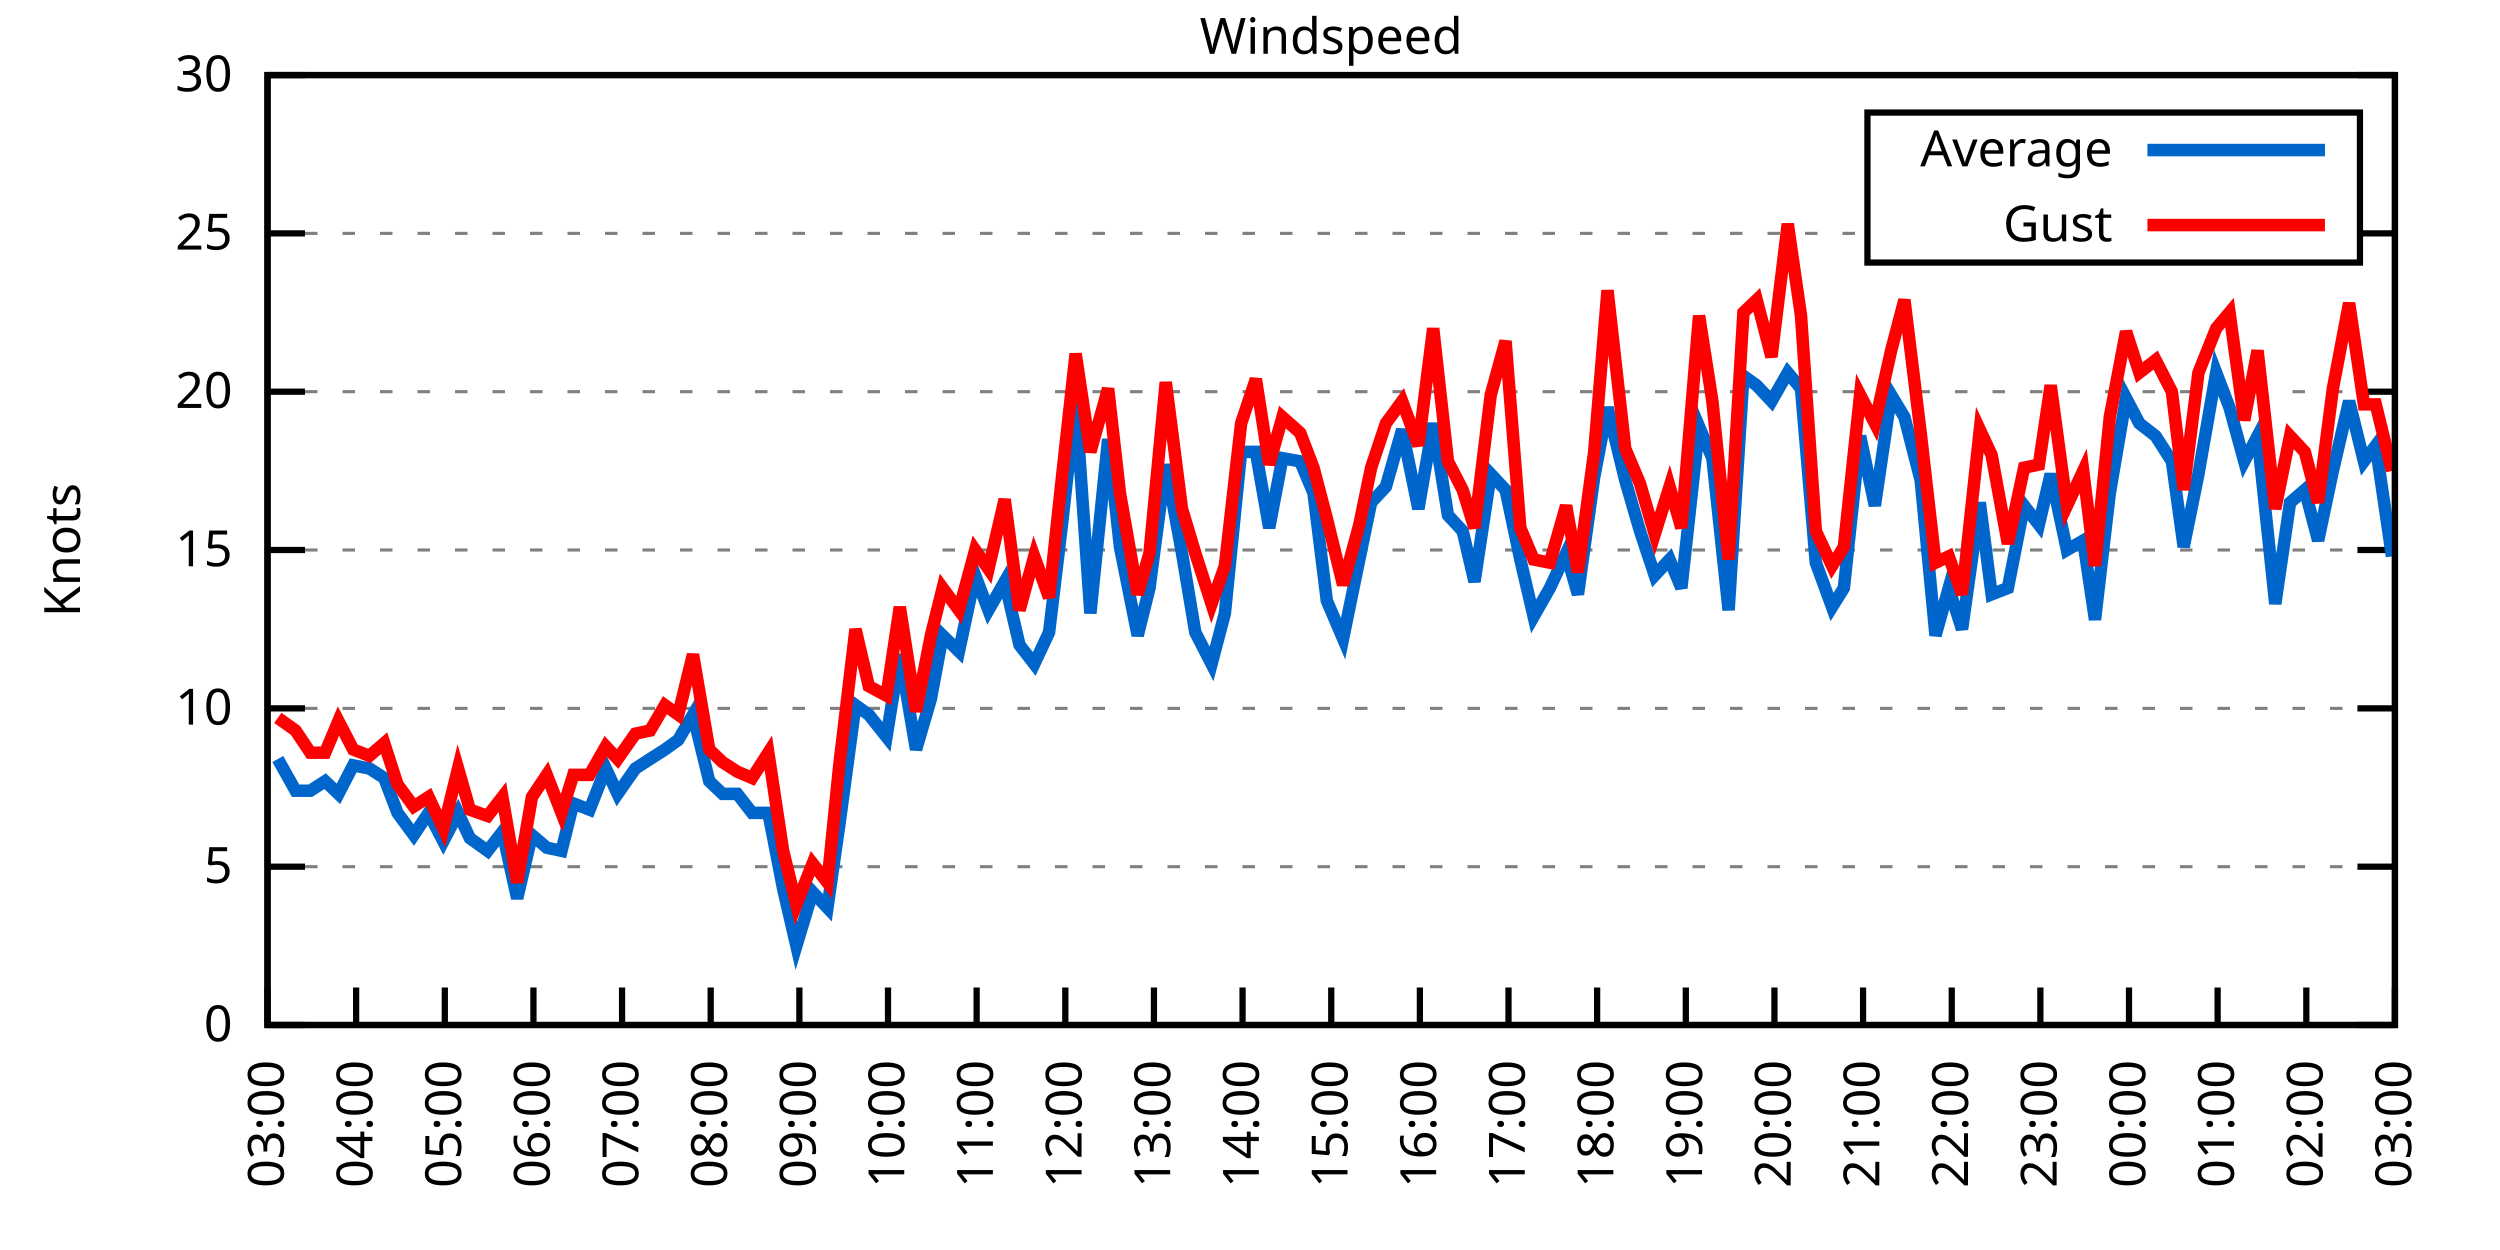
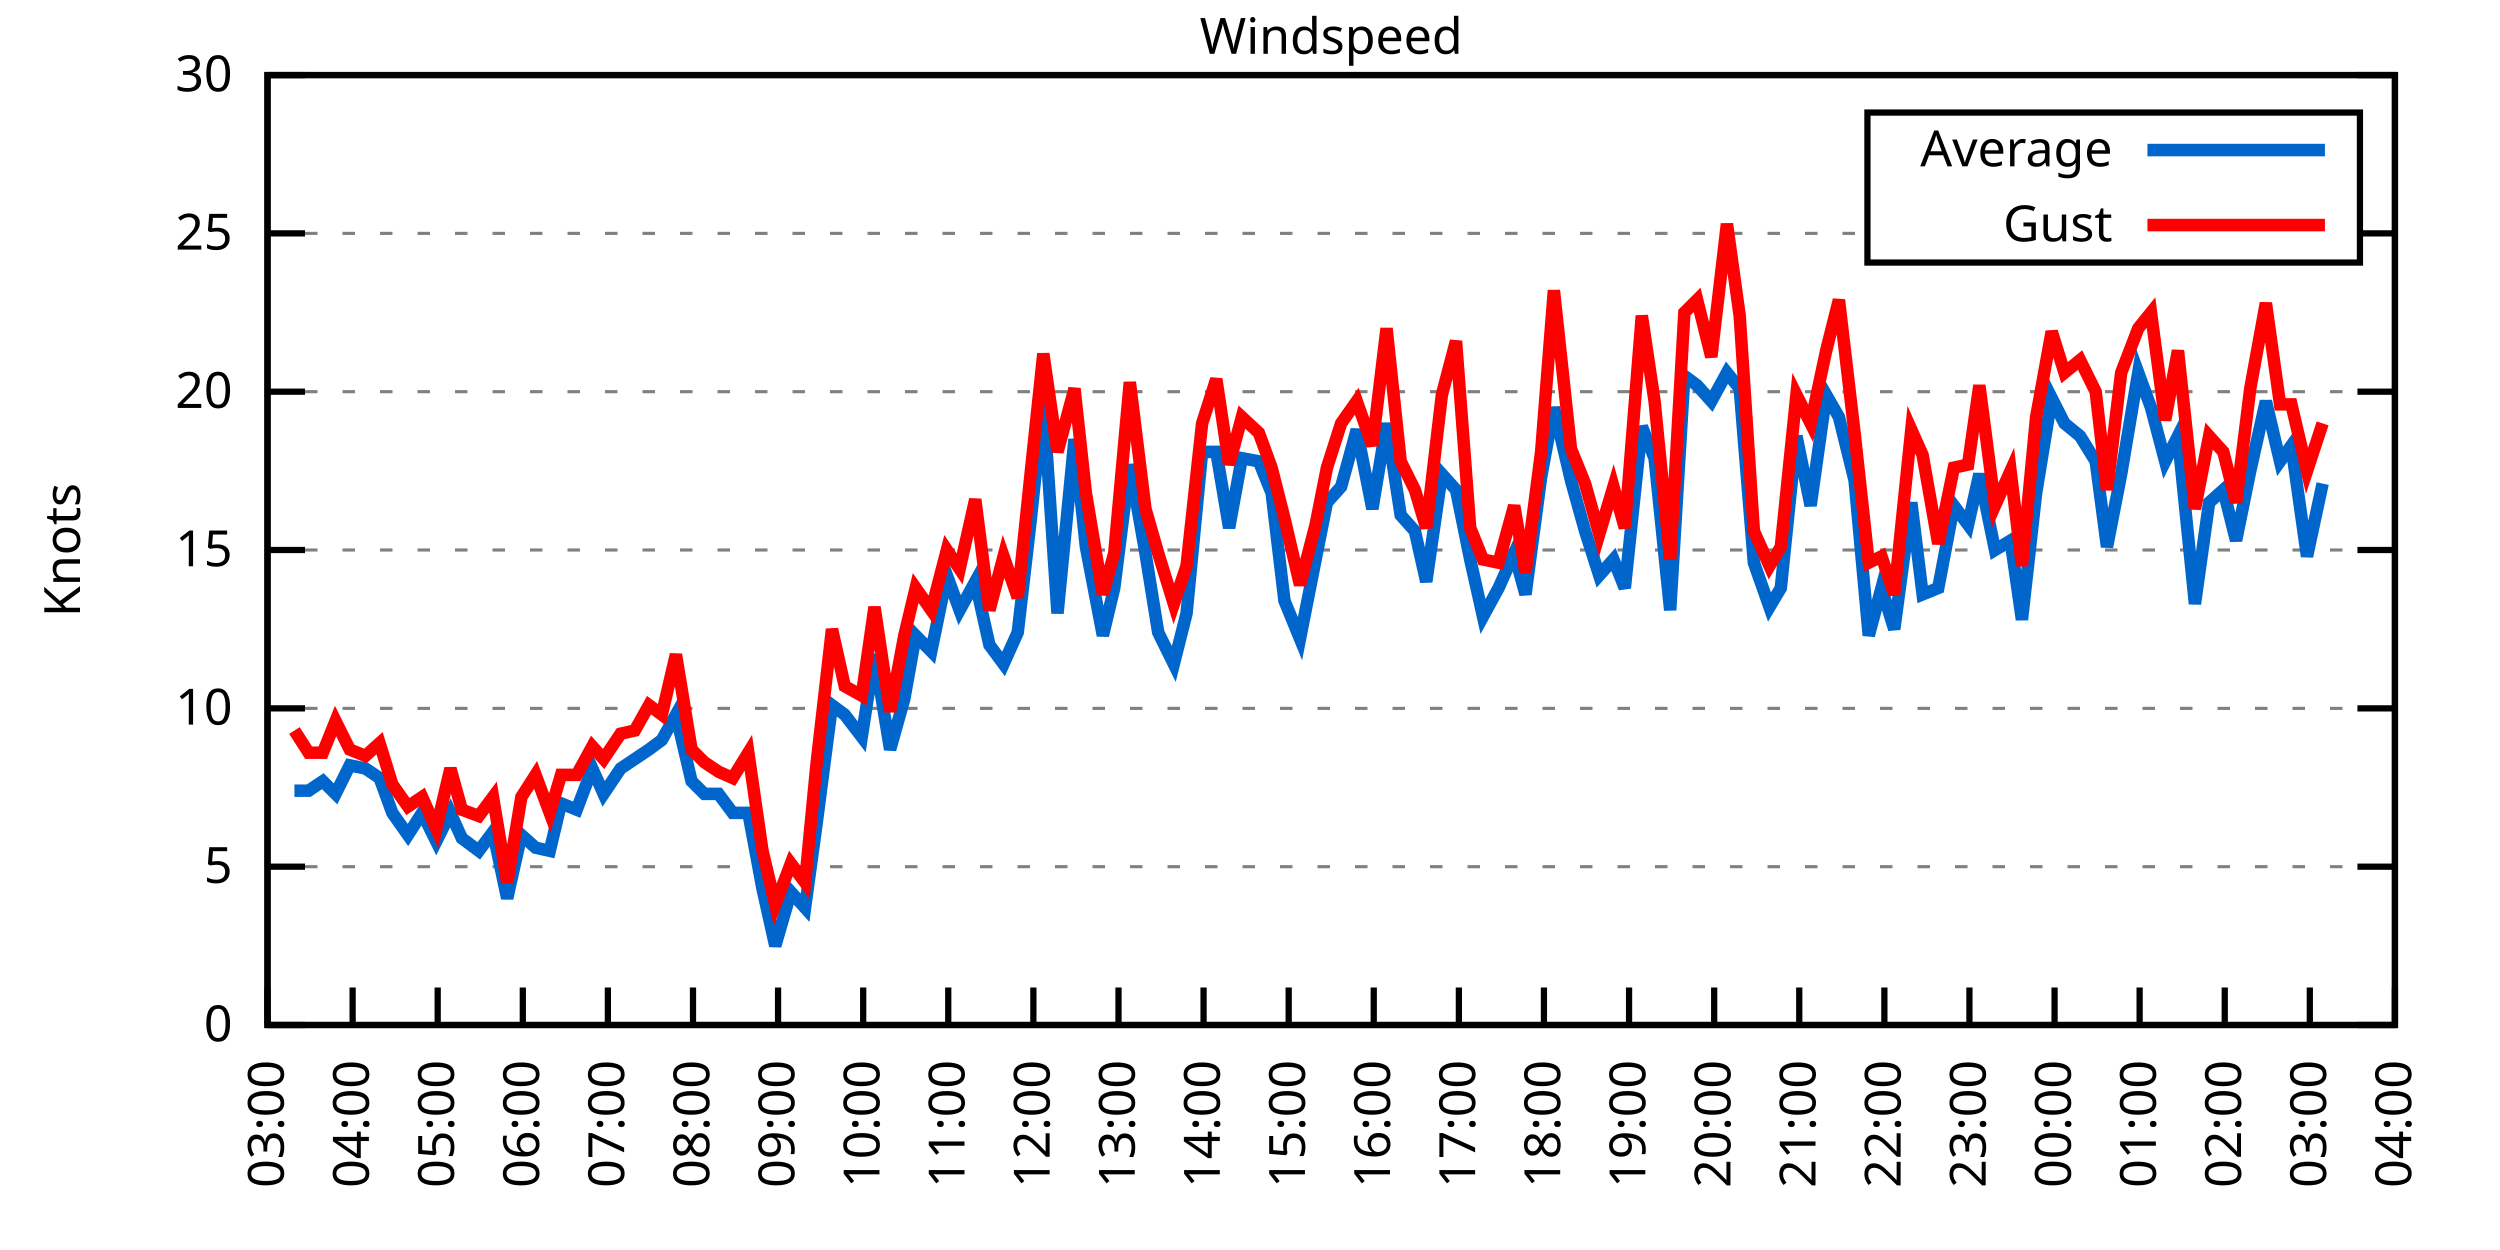
<svg xmlns="http://www.w3.org/2000/svg" xmlns:xlink="http://www.w3.org/1999/xlink" width="400" height="200" viewBox="0 0 400 200">
  <g id="gnuplot_canvas">
    <rect x="0" y="0" width="400" height="200" fill="none" />
    <defs>
      <circle id="gpDot" r="0.5" stroke-width="0.5" stroke="currentColor" />
      <path id="gpPt0" stroke-width="0.333" stroke="currentColor" d="M-1,0 h2 M0,-1 v2" />
      <path id="gpPt1" stroke-width="0.333" stroke="currentColor" d="M-1,-1 L1,1 M1,-1 L-1,1" />
      <path id="gpPt2" stroke-width="0.333" stroke="currentColor" d="M-1,0 L1,0 M0,-1 L0,1 M-1,-1 L1,1 M-1,1 L1,-1" />
      <rect id="gpPt3" stroke-width="0.333" stroke="currentColor" x="-1" y="-1" width="2" height="2" />
      <rect id="gpPt4" stroke-width="0.333" stroke="currentColor" fill="currentColor" x="-1" y="-1" width="2" height="2" />
      <circle id="gpPt5" stroke-width="0.333" stroke="currentColor" cx="0" cy="0" r="1" />
      <use xlink:href="#gpPt5" id="gpPt6" fill="currentColor" stroke="none" />
      <path id="gpPt7" stroke-width="0.333" stroke="currentColor" d="M0,-1.33 L-1.33,0.67 L1.33,0.67 z" />
      <use xlink:href="#gpPt7" id="gpPt8" fill="currentColor" stroke="none" />
      <use xlink:href="#gpPt7" id="gpPt9" stroke="currentColor" transform="rotate(180)" />
      <use xlink:href="#gpPt9" id="gpPt10" fill="currentColor" stroke="none" />
      <use xlink:href="#gpPt3" id="gpPt11" stroke="currentColor" transform="rotate(45)" />
      <use xlink:href="#gpPt11" id="gpPt12" fill="currentColor" stroke="none" />
      <path id="gpPt13" stroke-width="0.333" stroke="currentColor" d="M0,1.330 L1.265,0.411 L0.782,-1.067 L-0.782,-1.076 L-1.265,0.411 z" />
      <use xlink:href="#gpPt13" id="gpPt14" fill="currentColor" stroke="none" />
      <filter id="textbox" filterUnits="objectBoundingBox" x="0" y="0" height="1" width="1">
        <feFlood flood-color="white" flood-opacity="1" result="bgnd" />
        <feComposite in="SourceGraphic" in2="bgnd" operator="atop" />
      </filter>
      <filter id="greybox" filterUnits="objectBoundingBox" x="0" y="0" height="1" width="1">
        <feFlood flood-color="lightgrey" flood-opacity="1" result="grey" />
        <feComposite in="SourceGraphic" in2="grey" operator="atop" />
      </filter>
    </defs>
    <g fill="none" color="white" stroke="currentColor" stroke-width="1.00" stroke-linecap="butt" stroke-linejoin="miter">
</g>
    <g fill="none" color="black" stroke="currentColor" stroke-width="1.00" stroke-linecap="butt" stroke-linejoin="miter">
      <g stroke="none" shape-rendering="crispEdges">
        <polygon fill="rgb(255, 255, 255)" points="42.80,164.00 383.18,164.00 383.18,12.02 42.80,12.02 " />
      </g>
    </g>
    <g fill="none" color="black" stroke="currentColor" stroke-width="1.00" stroke-linecap="butt" stroke-linejoin="miter">
</g>
    <g fill="none" color="black" stroke="black" stroke-width="0.50" stroke-linecap="butt" stroke-linejoin="miter">
</g>
    <g fill="none" color="gray" stroke="currentColor" stroke-width="0.50" stroke-linecap="butt" stroke-linejoin="miter">
      <path stroke="gray" stroke-dasharray="2,4" class="gridline" d="M42.80,164.00 L383.19,164.00  " />
    </g>
    <g fill="none" color="gray" stroke="gray" stroke-width="1.00" stroke-linecap="butt" stroke-linejoin="miter">
</g>
    <g fill="none" color="black" stroke="currentColor" stroke-width="1.00" stroke-linecap="butt" stroke-linejoin="miter">
      <path stroke="black" d="M42.80,164.00 L48.80,164.00 M383.19,164.00 L377.19,164.00  " />
      <g transform="translate(37.20,166.60)" stroke="none" fill="black" font-family="Sans" font-size="8.00" text-anchor="end">
        <text>
          <tspan font-family="Sans"> 0</tspan>
        </text>
      </g>
    </g>
    <g fill="none" color="black" stroke="currentColor" stroke-width="1.00" stroke-linecap="butt" stroke-linejoin="miter">
</g>
    <g fill="none" color="black" stroke="black" stroke-width="0.50" stroke-linecap="butt" stroke-linejoin="miter">
</g>
    <g fill="none" color="gray" stroke="currentColor" stroke-width="0.50" stroke-linecap="butt" stroke-linejoin="miter">
      <path stroke="gray" stroke-dasharray="2,4" class="gridline" d="M42.80,138.67 L383.19,138.67  " />
    </g>
    <g fill="none" color="gray" stroke="gray" stroke-width="1.00" stroke-linecap="butt" stroke-linejoin="miter">
</g>
    <g fill="none" color="black" stroke="currentColor" stroke-width="1.00" stroke-linecap="butt" stroke-linejoin="miter">
      <path stroke="black" d="M42.80,138.67 L48.80,138.67 M383.19,138.67 L377.19,138.67  " />
      <g transform="translate(37.20,141.27)" stroke="none" fill="black" font-family="Sans" font-size="8.00" text-anchor="end">
        <text>
          <tspan font-family="Sans"> 5</tspan>
        </text>
      </g>
    </g>
    <g fill="none" color="black" stroke="currentColor" stroke-width="1.00" stroke-linecap="butt" stroke-linejoin="miter">
</g>
    <g fill="none" color="black" stroke="black" stroke-width="0.50" stroke-linecap="butt" stroke-linejoin="miter">
</g>
    <g fill="none" color="gray" stroke="currentColor" stroke-width="0.50" stroke-linecap="butt" stroke-linejoin="miter">
      <path stroke="gray" stroke-dasharray="2,4" class="gridline" d="M42.80,113.34 L383.19,113.34  " />
    </g>
    <g fill="none" color="gray" stroke="gray" stroke-width="1.00" stroke-linecap="butt" stroke-linejoin="miter">
</g>
    <g fill="none" color="black" stroke="currentColor" stroke-width="1.00" stroke-linecap="butt" stroke-linejoin="miter">
      <path stroke="black" d="M42.80,113.34 L48.80,113.34 M383.19,113.34 L377.19,113.34  " />
      <g transform="translate(37.20,115.94)" stroke="none" fill="black" font-family="Sans" font-size="8.00" text-anchor="end">
        <text>
          <tspan font-family="Sans"> 10</tspan>
        </text>
      </g>
    </g>
    <g fill="none" color="black" stroke="currentColor" stroke-width="1.00" stroke-linecap="butt" stroke-linejoin="miter">
</g>
    <g fill="none" color="black" stroke="black" stroke-width="0.50" stroke-linecap="butt" stroke-linejoin="miter">
</g>
    <g fill="none" color="gray" stroke="currentColor" stroke-width="0.50" stroke-linecap="butt" stroke-linejoin="miter">
      <path stroke="gray" stroke-dasharray="2,4" class="gridline" d="M42.80,88.00 L383.19,88.00  " />
    </g>
    <g fill="none" color="gray" stroke="gray" stroke-width="1.00" stroke-linecap="butt" stroke-linejoin="miter">
</g>
    <g fill="none" color="black" stroke="currentColor" stroke-width="1.00" stroke-linecap="butt" stroke-linejoin="miter">
      <path stroke="black" d="M42.80,88.00 L48.80,88.00 M383.19,88.00 L377.19,88.00  " />
      <g transform="translate(37.20,90.60)" stroke="none" fill="black" font-family="Sans" font-size="8.00" text-anchor="end">
        <text>
          <tspan font-family="Sans"> 15</tspan>
        </text>
      </g>
    </g>
    <g fill="none" color="black" stroke="currentColor" stroke-width="1.00" stroke-linecap="butt" stroke-linejoin="miter">
</g>
    <g fill="none" color="black" stroke="black" stroke-width="0.50" stroke-linecap="butt" stroke-linejoin="miter">
</g>
    <g fill="none" color="gray" stroke="currentColor" stroke-width="0.50" stroke-linecap="butt" stroke-linejoin="miter">
      <path stroke="gray" stroke-dasharray="2,4" class="gridline" d="M42.80,62.67 L383.19,62.67  " />
    </g>
    <g fill="none" color="gray" stroke="gray" stroke-width="1.00" stroke-linecap="butt" stroke-linejoin="miter">
</g>
    <g fill="none" color="black" stroke="currentColor" stroke-width="1.00" stroke-linecap="butt" stroke-linejoin="miter">
      <path stroke="black" d="M42.80,62.67 L48.80,62.67 M383.19,62.67 L377.19,62.67  " />
      <g transform="translate(37.20,65.27)" stroke="none" fill="black" font-family="Sans" font-size="8.00" text-anchor="end">
        <text>
          <tspan font-family="Sans"> 20</tspan>
        </text>
      </g>
    </g>
    <g fill="none" color="black" stroke="currentColor" stroke-width="1.00" stroke-linecap="butt" stroke-linejoin="miter">
</g>
    <g fill="none" color="black" stroke="black" stroke-width="0.50" stroke-linecap="butt" stroke-linejoin="miter">
</g>
    <g fill="none" color="gray" stroke="currentColor" stroke-width="0.50" stroke-linecap="butt" stroke-linejoin="miter">
      <path stroke="gray" stroke-dasharray="2,4" class="gridline" d="M42.80,37.34 L298.79,37.34 M377.59,37.34 L383.19,37.34  " />
    </g>
    <g fill="none" color="gray" stroke="gray" stroke-width="1.00" stroke-linecap="butt" stroke-linejoin="miter">
</g>
    <g fill="none" color="black" stroke="currentColor" stroke-width="1.00" stroke-linecap="butt" stroke-linejoin="miter">
      <path stroke="black" d="M42.80,37.34 L48.80,37.34 M383.19,37.34 L377.19,37.34  " />
      <g transform="translate(37.20,39.94)" stroke="none" fill="black" font-family="Sans" font-size="8.00" text-anchor="end">
        <text>
          <tspan font-family="Sans"> 25</tspan>
        </text>
      </g>
    </g>
    <g fill="none" color="black" stroke="currentColor" stroke-width="1.00" stroke-linecap="butt" stroke-linejoin="miter">
</g>
    <g fill="none" color="black" stroke="black" stroke-width="0.50" stroke-linecap="butt" stroke-linejoin="miter">
</g>
    <g fill="none" color="gray" stroke="currentColor" stroke-width="0.50" stroke-linecap="butt" stroke-linejoin="miter">
      <path stroke="gray" stroke-dasharray="2,4" class="gridline" d="M42.80,12.01 L383.19,12.01  " />
    </g>
    <g fill="none" color="gray" stroke="gray" stroke-width="1.00" stroke-linecap="butt" stroke-linejoin="miter">
</g>
    <g fill="none" color="black" stroke="currentColor" stroke-width="1.00" stroke-linecap="butt" stroke-linejoin="miter">
      <path stroke="black" d="M42.80,12.01 L48.80,12.01 M383.19,12.01 L377.19,12.01  " />
      <g transform="translate(37.20,14.61)" stroke="none" fill="black" font-family="Sans" font-size="8.00" text-anchor="end">
        <text>
          <tspan font-family="Sans"> 30</tspan>
        </text>
      </g>
    </g>
    <g fill="none" color="black" stroke="currentColor" stroke-width="1.00" stroke-linecap="butt" stroke-linejoin="miter">
      <path stroke="black" d="M42.80,164.00 L42.80,158.00  " />
      <g transform="translate(45.40,169.60) rotate(270.00)" stroke="none" fill="black" font-family="Sans" font-size="8.00" text-anchor="end">
        <text>
          <tspan font-family="Sans">03:00</tspan>
        </text>
      </g>
    </g>
    <g fill="none" color="black" stroke="currentColor" stroke-width="1.00" stroke-linecap="butt" stroke-linejoin="miter">
-       <path stroke="black" d="M56.98,164.00 L56.98,158.00  " />
-       <g transform="translate(59.58,169.60) rotate(270.00)" stroke="none" fill="black" font-family="Sans" font-size="8.00" text-anchor="end">
+       <path stroke="black" d="M56.42,164.00 L56.42,158.00  " />
+       <g transform="translate(59.02,169.60) rotate(270.00)" stroke="none" fill="black" font-family="Sans" font-size="8.00" text-anchor="end">
        <text>
          <tspan font-family="Sans">04:00</tspan>
        </text>
      </g>
    </g>
    <g fill="none" color="black" stroke="currentColor" stroke-width="1.00" stroke-linecap="butt" stroke-linejoin="miter">
-       <path stroke="black" d="M71.17,164.00 L71.17,158.00  " />
-       <g transform="translate(73.77,169.60) rotate(270.00)" stroke="none" fill="black" font-family="Sans" font-size="8.00" text-anchor="end">
+       <path stroke="black" d="M70.03,164.00 L70.03,158.00  " />
+       <g transform="translate(72.63,169.60) rotate(270.00)" stroke="none" fill="black" font-family="Sans" font-size="8.00" text-anchor="end">
        <text>
          <tspan font-family="Sans">05:00</tspan>
        </text>
      </g>
    </g>
    <g fill="none" color="black" stroke="currentColor" stroke-width="1.00" stroke-linecap="butt" stroke-linejoin="miter">
-       <path stroke="black" d="M85.35,164.00 L85.35,158.00  " />
-       <g transform="translate(87.95,169.60) rotate(270.00)" stroke="none" fill="black" font-family="Sans" font-size="8.00" text-anchor="end">
+       <path stroke="black" d="M83.65,164.00 L83.65,158.00  " />
+       <g transform="translate(86.25,169.60) rotate(270.00)" stroke="none" fill="black" font-family="Sans" font-size="8.00" text-anchor="end">
        <text>
          <tspan font-family="Sans">06:00</tspan>
        </text>
      </g>
    </g>
    <g fill="none" color="black" stroke="currentColor" stroke-width="1.00" stroke-linecap="butt" stroke-linejoin="miter">
-       <path stroke="black" d="M99.53,164.00 L99.53,158.00  " />
-       <g transform="translate(102.13,169.60) rotate(270.00)" stroke="none" fill="black" font-family="Sans" font-size="8.00" text-anchor="end">
+       <path stroke="black" d="M97.26,164.00 L97.26,158.00  " />
+       <g transform="translate(99.86,169.60) rotate(270.00)" stroke="none" fill="black" font-family="Sans" font-size="8.00" text-anchor="end">
        <text>
          <tspan font-family="Sans">07:00</tspan>
        </text>
      </g>
    </g>
    <g fill="none" color="black" stroke="currentColor" stroke-width="1.00" stroke-linecap="butt" stroke-linejoin="miter">
-       <path stroke="black" d="M113.71,164.00 L113.71,158.00  " />
-       <g transform="translate(116.31,169.60) rotate(270.00)" stroke="none" fill="black" font-family="Sans" font-size="8.00" text-anchor="end">
+       <path stroke="black" d="M110.88,164.00 L110.88,158.00  " />
+       <g transform="translate(113.48,169.60) rotate(270.00)" stroke="none" fill="black" font-family="Sans" font-size="8.00" text-anchor="end">
        <text>
          <tspan font-family="Sans">08:00</tspan>
        </text>
      </g>
    </g>
    <g fill="none" color="black" stroke="currentColor" stroke-width="1.00" stroke-linecap="butt" stroke-linejoin="miter">
-       <path stroke="black" d="M127.90,164.00 L127.90,158.00  " />
-       <g transform="translate(130.50,169.60) rotate(270.00)" stroke="none" fill="black" font-family="Sans" font-size="8.00" text-anchor="end">
+       <path stroke="black" d="M124.49,164.00 L124.49,158.00  " />
+       <g transform="translate(127.09,169.60) rotate(270.00)" stroke="none" fill="black" font-family="Sans" font-size="8.00" text-anchor="end">
        <text>
          <tspan font-family="Sans">09:00</tspan>
        </text>
      </g>
    </g>
    <g fill="none" color="black" stroke="currentColor" stroke-width="1.00" stroke-linecap="butt" stroke-linejoin="miter">
-       <path stroke="black" d="M142.08,164.00 L142.08,158.00  " />
-       <g transform="translate(144.68,169.60) rotate(270.00)" stroke="none" fill="black" font-family="Sans" font-size="8.00" text-anchor="end">
+       <path stroke="black" d="M138.11,164.00 L138.11,158.00  " />
+       <g transform="translate(140.71,169.60) rotate(270.00)" stroke="none" fill="black" font-family="Sans" font-size="8.00" text-anchor="end">
        <text>
          <tspan font-family="Sans">10:00</tspan>
        </text>
      </g>
    </g>
    <g fill="none" color="black" stroke="currentColor" stroke-width="1.00" stroke-linecap="butt" stroke-linejoin="miter">
-       <path stroke="black" d="M156.26,164.00 L156.26,158.00  " />
-       <g transform="translate(158.86,169.60) rotate(270.00)" stroke="none" fill="black" font-family="Sans" font-size="8.00" text-anchor="end">
+       <path stroke="black" d="M151.72,164.00 L151.72,158.00  " />
+       <g transform="translate(154.32,169.60) rotate(270.00)" stroke="none" fill="black" font-family="Sans" font-size="8.00" text-anchor="end">
        <text>
          <tspan font-family="Sans">11:00</tspan>
        </text>
      </g>
    </g>
    <g fill="none" color="black" stroke="currentColor" stroke-width="1.00" stroke-linecap="butt" stroke-linejoin="miter">
-       <path stroke="black" d="M170.45,164.00 L170.45,158.00  " />
-       <g transform="translate(173.05,169.60) rotate(270.00)" stroke="none" fill="black" font-family="Sans" font-size="8.00" text-anchor="end">
+       <path stroke="black" d="M165.34,164.00 L165.34,158.00  " />
+       <g transform="translate(167.94,169.60) rotate(270.00)" stroke="none" fill="black" font-family="Sans" font-size="8.00" text-anchor="end">
        <text>
          <tspan font-family="Sans">12:00</tspan>
        </text>
      </g>
    </g>
    <g fill="none" color="black" stroke="currentColor" stroke-width="1.00" stroke-linecap="butt" stroke-linejoin="miter">
-       <path stroke="black" d="M184.63,164.00 L184.63,158.00  " />
-       <g transform="translate(187.23,169.60) rotate(270.00)" stroke="none" fill="black" font-family="Sans" font-size="8.00" text-anchor="end">
+       <path stroke="black" d="M178.96,164.00 L178.96,158.00  " />
+       <g transform="translate(181.56,169.60) rotate(270.00)" stroke="none" fill="black" font-family="Sans" font-size="8.00" text-anchor="end">
        <text>
          <tspan font-family="Sans">13:00</tspan>
        </text>
      </g>
    </g>
    <g fill="none" color="black" stroke="currentColor" stroke-width="1.00" stroke-linecap="butt" stroke-linejoin="miter">
-       <path stroke="black" d="M198.81,164.00 L198.81,158.00  " />
-       <g transform="translate(201.41,169.60) rotate(270.00)" stroke="none" fill="black" font-family="Sans" font-size="8.00" text-anchor="end">
+       <path stroke="black" d="M192.57,164.00 L192.57,158.00  " />
+       <g transform="translate(195.17,169.60) rotate(270.00)" stroke="none" fill="black" font-family="Sans" font-size="8.00" text-anchor="end">
        <text>
          <tspan font-family="Sans">14:00</tspan>
        </text>
      </g>
    </g>
    <g fill="none" color="black" stroke="currentColor" stroke-width="1.00" stroke-linecap="butt" stroke-linejoin="miter">
-       <path stroke="black" d="M213.00,164.00 L213.00,158.00  " />
-       <g transform="translate(215.60,169.60) rotate(270.00)" stroke="none" fill="black" font-family="Sans" font-size="8.00" text-anchor="end">
+       <path stroke="black" d="M206.19,164.00 L206.19,158.00  " />
+       <g transform="translate(208.79,169.60) rotate(270.00)" stroke="none" fill="black" font-family="Sans" font-size="8.00" text-anchor="end">
        <text>
          <tspan font-family="Sans">15:00</tspan>
        </text>
      </g>
    </g>
    <g fill="none" color="black" stroke="currentColor" stroke-width="1.00" stroke-linecap="butt" stroke-linejoin="miter">
-       <path stroke="black" d="M227.18,164.00 L227.18,158.00  " />
-       <g transform="translate(229.78,169.60) rotate(270.00)" stroke="none" fill="black" font-family="Sans" font-size="8.00" text-anchor="end">
+       <path stroke="black" d="M219.80,164.00 L219.80,158.00  " />
+       <g transform="translate(222.40,169.60) rotate(270.00)" stroke="none" fill="black" font-family="Sans" font-size="8.00" text-anchor="end">
        <text>
          <tspan font-family="Sans">16:00</tspan>
        </text>
      </g>
    </g>
    <g fill="none" color="black" stroke="currentColor" stroke-width="1.00" stroke-linecap="butt" stroke-linejoin="miter">
-       <path stroke="black" d="M241.36,164.00 L241.36,158.00  " />
-       <g transform="translate(243.96,169.60) rotate(270.00)" stroke="none" fill="black" font-family="Sans" font-size="8.00" text-anchor="end">
+       <path stroke="black" d="M233.42,164.00 L233.42,158.00  " />
+       <g transform="translate(236.02,169.60) rotate(270.00)" stroke="none" fill="black" font-family="Sans" font-size="8.00" text-anchor="end">
        <text>
          <tspan font-family="Sans">17:00</tspan>
        </text>
      </g>
    </g>
    <g fill="none" color="black" stroke="currentColor" stroke-width="1.00" stroke-linecap="butt" stroke-linejoin="miter">
-       <path stroke="black" d="M255.54,164.00 L255.54,158.00  " />
-       <g transform="translate(258.14,169.60) rotate(270.00)" stroke="none" fill="black" font-family="Sans" font-size="8.00" text-anchor="end">
+       <path stroke="black" d="M247.03,164.00 L247.03,158.00  " />
+       <g transform="translate(249.63,169.60) rotate(270.00)" stroke="none" fill="black" font-family="Sans" font-size="8.00" text-anchor="end">
        <text>
          <tspan font-family="Sans">18:00</tspan>
        </text>
      </g>
    </g>
    <g fill="none" color="black" stroke="currentColor" stroke-width="1.00" stroke-linecap="butt" stroke-linejoin="miter">
-       <path stroke="black" d="M269.73,164.00 L269.73,158.00  " />
-       <g transform="translate(272.33,169.60) rotate(270.00)" stroke="none" fill="black" font-family="Sans" font-size="8.00" text-anchor="end">
+       <path stroke="black" d="M260.65,164.00 L260.65,158.00  " />
+       <g transform="translate(263.25,169.60) rotate(270.00)" stroke="none" fill="black" font-family="Sans" font-size="8.00" text-anchor="end">
        <text>
          <tspan font-family="Sans">19:00</tspan>
        </text>
      </g>
    </g>
    <g fill="none" color="black" stroke="currentColor" stroke-width="1.00" stroke-linecap="butt" stroke-linejoin="miter">
-       <path stroke="black" d="M283.91,164.00 L283.91,158.00  " />
-       <g transform="translate(286.51,169.60) rotate(270.00)" stroke="none" fill="black" font-family="Sans" font-size="8.00" text-anchor="end">
+       <path stroke="black" d="M274.27,164.00 L274.27,158.00  " />
+       <g transform="translate(276.87,169.60) rotate(270.00)" stroke="none" fill="black" font-family="Sans" font-size="8.00" text-anchor="end">
        <text>
          <tspan font-family="Sans">20:00</tspan>
        </text>
      </g>
    </g>
    <g fill="none" color="black" stroke="currentColor" stroke-width="1.00" stroke-linecap="butt" stroke-linejoin="miter">
-       <path stroke="black" d="M298.09,164.00 L298.09,158.00  " />
-       <g transform="translate(300.69,169.60) rotate(270.00)" stroke="none" fill="black" font-family="Sans" font-size="8.00" text-anchor="end">
+       <path stroke="black" d="M287.88,164.00 L287.88,158.00  " />
+       <g transform="translate(290.48,169.60) rotate(270.00)" stroke="none" fill="black" font-family="Sans" font-size="8.00" text-anchor="end">
        <text>
          <tspan font-family="Sans">21:00</tspan>
        </text>
      </g>
    </g>
    <g fill="none" color="black" stroke="currentColor" stroke-width="1.00" stroke-linecap="butt" stroke-linejoin="miter">
-       <path stroke="black" d="M312.28,164.00 L312.28,158.00  " />
-       <g transform="translate(314.88,169.60) rotate(270.00)" stroke="none" fill="black" font-family="Sans" font-size="8.00" text-anchor="end">
+       <path stroke="black" d="M301.50,164.00 L301.50,158.00  " />
+       <g transform="translate(304.10,169.60) rotate(270.00)" stroke="none" fill="black" font-family="Sans" font-size="8.00" text-anchor="end">
        <text>
          <tspan font-family="Sans">22:00</tspan>
        </text>
      </g>
    </g>
    <g fill="none" color="black" stroke="currentColor" stroke-width="1.00" stroke-linecap="butt" stroke-linejoin="miter">
-       <path stroke="black" d="M326.46,164.00 L326.46,158.00  " />
-       <g transform="translate(329.06,169.60) rotate(270.00)" stroke="none" fill="black" font-family="Sans" font-size="8.00" text-anchor="end">
+       <path stroke="black" d="M315.11,164.00 L315.11,158.00  " />
+       <g transform="translate(317.71,169.60) rotate(270.00)" stroke="none" fill="black" font-family="Sans" font-size="8.00" text-anchor="end">
        <text>
          <tspan font-family="Sans">23:00</tspan>
        </text>
      </g>
    </g>
    <g fill="none" color="black" stroke="currentColor" stroke-width="1.00" stroke-linecap="butt" stroke-linejoin="miter">
-       <path stroke="black" d="M340.64,164.00 L340.64,158.00  " />
-       <g transform="translate(343.24,169.60) rotate(270.00)" stroke="none" fill="black" font-family="Sans" font-size="8.00" text-anchor="end">
+       <path stroke="black" d="M328.73,164.00 L328.73,158.00  " />
+       <g transform="translate(331.33,169.60) rotate(270.00)" stroke="none" fill="black" font-family="Sans" font-size="8.00" text-anchor="end">
        <text>
          <tspan font-family="Sans">00:00</tspan>
        </text>
      </g>
    </g>
    <g fill="none" color="black" stroke="currentColor" stroke-width="1.00" stroke-linecap="butt" stroke-linejoin="miter">
-       <path stroke="black" d="M354.82,164.00 L354.82,158.00  " />
-       <g transform="translate(357.42,169.60) rotate(270.00)" stroke="none" fill="black" font-family="Sans" font-size="8.00" text-anchor="end">
+       <path stroke="black" d="M342.34,164.00 L342.34,158.00  " />
+       <g transform="translate(344.94,169.60) rotate(270.00)" stroke="none" fill="black" font-family="Sans" font-size="8.00" text-anchor="end">
        <text>
          <tspan font-family="Sans">01:00</tspan>
        </text>
      </g>
    </g>
    <g fill="none" color="black" stroke="currentColor" stroke-width="1.00" stroke-linecap="butt" stroke-linejoin="miter">
-       <path stroke="black" d="M369.01,164.00 L369.01,158.00  " />
-       <g transform="translate(371.61,169.60) rotate(270.00)" stroke="none" fill="black" font-family="Sans" font-size="8.00" text-anchor="end">
+       <path stroke="black" d="M355.96,164.00 L355.96,158.00  " />
+       <g transform="translate(358.56,169.60) rotate(270.00)" stroke="none" fill="black" font-family="Sans" font-size="8.00" text-anchor="end">
        <text>
          <tspan font-family="Sans">02:00</tspan>
+         </text>
+       </g>
+     </g>
+     <g fill="none" color="black" stroke="currentColor" stroke-width="1.00" stroke-linecap="butt" stroke-linejoin="miter">
+       <path stroke="black" d="M369.57,164.00 L369.57,158.00  " />
+       <g transform="translate(372.17,169.60) rotate(270.00)" stroke="none" fill="black" font-family="Sans" font-size="8.00" text-anchor="end">
+         <text>
+           <tspan font-family="Sans">03:00</tspan>
        </text>
      </g>
    </g>
    <g fill="none" color="black" stroke="currentColor" stroke-width="1.00" stroke-linecap="butt" stroke-linejoin="miter">
      <path stroke="black" d="M383.19,164.00 L383.19,158.00  " />
      <g transform="translate(385.79,169.60) rotate(270.00)" stroke="none" fill="black" font-family="Sans" font-size="8.00" text-anchor="end">
        <text>
-           <tspan font-family="Sans">03:00</tspan>
+           <tspan font-family="Sans">04:00</tspan>
        </text>
      </g>
    </g>
    <g fill="none" color="black" stroke="currentColor" stroke-width="1.00" stroke-linecap="butt" stroke-linejoin="miter">
</g>
    <g fill="none" color="black" stroke="currentColor" stroke-width="1.00" stroke-linecap="butt" stroke-linejoin="miter">
      <path stroke="black" d="M42.80,12.01 L42.80,164.00 L383.19,164.00 L383.19,12.01 L42.80,12.01 Z  " />
    </g>
    <g fill="none" color="black" stroke="currentColor" stroke-width="1.00" stroke-linecap="butt" stroke-linejoin="miter">
</g>
    <g fill="none" color="black" stroke="currentColor" stroke-width="1.00" stroke-linecap="butt" stroke-linejoin="miter">
      <path stroke="black" d="M298.79,42.01 L298.79,18.01 L377.59,18.01 L377.59,42.01 L298.79,42.01 Z  " />
    </g>
    <g id="Windspeed_plot_1">
      <g fill="none" color="white" stroke="black" stroke-width="2.00" stroke-linecap="butt" stroke-linejoin="miter">
</g>
      <g fill="none" color="black" stroke="currentColor" stroke-width="2.00" stroke-linecap="butt" stroke-linejoin="miter">
        <g transform="translate(337.99,26.61)" stroke="none" fill="black" font-family="Sans" font-size="8.00" text-anchor="end">
          <text>
            <tspan font-family="Sans">Average</tspan>
          </text>
        </g>
      </g>
      <g fill="none" color="black" stroke="currentColor" stroke-width="2.00" stroke-linecap="butt" stroke-linejoin="miter">
-         <path stroke="rgb(  0, 102, 204)" d="M343.59,24.01 L371.99,24.01 M44.45,121.44 L47.29,126.51 L49.66,126.51 L52.02,124.99 L54.15,127.02 L56.51,122.46   L59.11,122.96 L61.47,124.48 L63.60,130.06 L66.20,133.60 L68.57,130.06 L70.93,134.62 L73.29,130.06 L75.18,134.11   L78.02,136.14 L80.38,133.10 L82.75,143.73 L85.11,133.60 L87.48,135.63 L89.84,136.14 L91.73,128.54 L94.33,129.55   L96.93,122.96 L98.82,127.02 L101.66,122.96 L104.02,121.44 L106.39,119.92 L108.51,118.40 L110.88,114.35 L113.48,124.99   L115.61,127.02 L117.97,127.02 L120.33,130.06 L122.93,130.06 L125.30,142.21 L127.42,151.33 L130.02,142.72 L132.39,145.25   L134.28,132.08 L136.88,112.83 L139.01,114.35 L141.84,117.90 L143.97,104.72 L146.57,119.92 L148.94,111.82 L150.83,101.68   L153.43,104.22 L156.03,92.06 L158.15,97.63 L160.75,93.07 L163.12,103.20 L165.48,106.24 L167.85,101.18 L169.97,83.45   L172.10,64.19 L174.46,98.14 L177.30,70.27 L179.19,87.50 L182.03,101.68 L183.92,94.08 L186.52,74.33 L189.12,88.51   L191.25,101.18 L193.85,106.24 L195.98,98.14 L198.58,72.30 L200.94,72.30 L203.07,84.46 L205.19,73.31 L208.03,73.82   L210.16,78.89 L212.29,96.11 L214.89,102.19 L217.49,89.52 L219.38,80.41 L221.74,77.87 L224.34,68.75 L226.94,81.42   L229.31,67.74 L231.67,82.43 L234.03,84.97 L235.92,93.07 L238.52,75.85 L240.89,78.38 L243.25,89.52 L245.38,98.64   L247.98,94.08 L250.58,88.51 L252.47,95.10 L255.07,76.35 L257.20,65.21 L260.04,76.86 L262.40,84.97 L264.76,92.06   L267.13,89.52 L269.02,94.08 L271.85,68.25 L273.98,73.31 L276.58,97.63 L278.95,60.14 L281.07,61.66 L283.44,64.19   L286.04,59.63 L288.16,62.17 L290.53,90.03 L293.13,97.12 L295.02,94.08 L297.62,69.77 L299.98,80.91 L302.58,63.18   L304.71,66.73 L307.31,76.86 L309.68,101.68 L311.80,94.08 L313.93,100.67 L316.77,80.41 L318.66,95.10 L321.26,94.08   L323.86,80.91 L326.22,83.95 L328.11,75.85 L330.71,88.00 L333.31,86.49 L335.20,99.15 L337.57,78.89 L340.17,63.69   L342.30,67.74 L344.90,69.77 L347.50,73.82 L349.39,87.50 L351.75,75.85 L354.59,59.63 L356.72,65.21 L359.08,73.82   L361.21,69.77 L364.04,96.62 L366.41,80.41 L368.77,78.38 L370.90,86.49 L373.26,75.34 L375.86,64.19 L378.23,73.82   L380.12,71.29 L382.72,89.02  " />
+         <path stroke="rgb(  0, 102, 204)" d="M343.59,24.01 L371.99,24.01 M47.11,126.51 L49.38,126.51 L51.65,124.99 L53.69,127.02 L55.96,122.46 L58.46,122.96   L60.73,124.48 L62.77,130.06 L65.27,133.60 L67.54,130.06 L69.80,134.62 L72.07,130.06 L73.89,134.11 L76.61,136.14   L78.88,133.10 L81.15,143.73 L83.42,133.60 L85.69,135.63 L87.96,136.14 L89.77,128.54 L92.27,129.55 L94.77,122.96   L96.58,127.02 L99.30,122.96 L101.57,121.44 L103.84,119.92 L105.89,118.40 L108.15,114.35 L110.65,124.99 L112.69,127.02   L114.96,127.02 L117.23,130.06 L119.73,130.06 L122.00,142.21 L124.04,151.33 L126.54,142.72 L128.81,145.25 L130.62,132.08   L133.12,112.83 L135.16,114.35 L137.88,117.90 L139.92,104.72 L142.42,119.92 L144.69,111.82 L146.51,101.68 L149.00,104.22   L151.50,92.06 L153.54,97.63 L156.04,93.07 L158.31,103.20 L160.57,106.24 L162.84,101.18 L164.89,83.45 L166.93,64.19   L169.20,98.14 L171.92,70.27 L173.74,87.50 L176.46,101.68 L178.28,94.08 L180.77,74.33 L183.27,88.51 L185.31,101.18   L187.81,106.24 L189.85,98.14 L192.34,72.30 L194.61,72.30 L196.66,84.46 L198.70,73.31 L201.42,73.82 L203.46,78.89   L205.51,96.11 L208.00,102.19 L210.50,89.52 L212.31,80.41 L214.58,77.87 L217.08,68.75 L219.58,81.42 L221.85,67.74   L224.11,82.43 L226.38,84.97 L228.20,93.07 L230.70,75.85 L232.96,78.38 L235.23,89.52 L237.28,98.64 L239.77,94.08   L242.27,88.51 L244.08,95.10 L246.58,76.35 L248.62,65.21 L251.35,76.86 L253.61,84.97 L255.88,92.06 L258.15,89.52   L259.97,94.08 L262.69,68.25 L264.73,73.31 L267.23,97.63 L269.50,60.14 L271.54,61.66 L273.81,64.19 L276.31,59.63   L278.35,62.17 L280.62,90.03 L283.12,97.12 L284.93,94.08 L287.43,69.77 L289.70,80.91 L292.19,63.18 L294.23,66.73   L296.73,76.86 L299.00,101.68 L301.04,94.08 L303.08,100.67 L305.81,80.41 L307.62,95.10 L310.12,94.08 L312.62,80.91   L314.89,83.95 L316.70,75.85 L319.20,88.00 L321.69,86.49 L323.51,99.15 L325.78,78.89 L328.27,63.69 L330.32,67.74   L332.81,69.77 L335.31,73.82 L337.12,87.50 L339.39,75.85 L342.12,59.63 L344.16,65.21 L346.43,73.82 L348.47,69.77   L351.19,96.62 L353.46,80.41 L355.73,78.38 L357.77,86.49 L360.04,75.34 L362.54,64.19 L364.81,73.82 L366.62,71.29   L369.12,89.02 L371.62,77.37  " />
      </g>
    </g>
    <g id="Windspeed_plot_2">
      <g fill="none" color="black" stroke="currentColor" stroke-width="2.00" stroke-linecap="butt" stroke-linejoin="miter">
        <g transform="translate(337.99,38.61)" stroke="none" fill="black" font-family="Sans" font-size="8.00" text-anchor="end">
          <text>
            <tspan font-family="Sans">Gust</tspan>
          </text>
        </g>
      </g>
      <g fill="none" color="black" stroke="currentColor" stroke-width="2.00" stroke-linecap="butt" stroke-linejoin="miter">
-         <path stroke="rgb(255,   0,   0)" d="M343.59,36.01 L371.99,36.01 M44.45,114.86 L47.29,116.88 L49.66,120.43 L52.02,120.43 L54.15,115.36 L56.51,119.92   L59.11,120.94 L61.47,118.91 L63.60,125.50 L66.20,129.04 L68.57,127.52 L70.93,132.59 L73.29,122.96 L75.18,129.55   L78.02,130.56 L80.38,127.52 L82.75,141.20 L85.11,127.52 L87.48,123.98 L89.84,130.06 L91.73,123.98 L94.33,123.98   L96.93,119.42 L98.82,121.44 L101.66,117.39 L104.02,116.88 L106.39,112.83 L108.51,114.35 L110.88,104.72 L113.48,119.92   L115.61,121.95 L117.97,123.47 L120.33,124.48 L122.93,120.43 L125.30,136.14 L127.42,144.75 L130.02,138.16 L132.39,141.20   L134.28,122.46 L136.88,100.67 L139.01,109.79 L141.84,111.31 L143.97,97.12 L146.57,113.84 L148.94,101.68 L150.83,94.08   L153.43,97.63 L156.03,88.00 L158.15,91.04 L160.75,79.90 L163.12,97.63 L165.48,89.02 L167.85,95.60 L169.97,75.85   L172.10,56.59 L174.46,72.30 L177.30,62.17 L179.19,78.89 L182.03,95.10 L183.92,88.51 L186.52,61.15 L189.12,81.42   L191.25,88.51 L193.85,96.62 L195.98,90.54 L198.58,67.74 L200.94,60.65 L203.07,74.33 L205.19,66.73 L208.03,69.26   L210.16,74.83 L212.29,82.94 L214.89,93.58 L217.49,83.95 L219.38,74.83 L221.74,67.74 L224.34,64.19 L226.94,71.29   L229.31,52.54 L231.67,73.82 L234.03,78.38 L235.92,84.46 L238.52,63.18 L240.89,54.57 L243.25,84.46 L245.38,89.52   L247.98,90.03 L250.58,80.91 L252.47,91.55 L255.07,72.30 L257.20,46.46 L260.04,71.79 L262.40,77.37 L264.76,85.47   L267.13,77.87 L269.02,84.46 L271.85,50.51 L273.98,64.19 L276.58,89.52 L278.95,50.01 L281.07,47.98 L283.44,57.10   L286.04,35.82 L288.16,50.51 L290.53,84.97 L293.13,90.54 L295.02,87.50 L297.62,63.18 L299.98,67.74 L302.58,56.09   L304.71,47.98 L307.31,69.26 L309.68,90.03 L311.80,89.02 L313.93,95.10 L316.77,68.75 L318.66,72.81 L321.26,86.99   L323.86,74.83 L326.22,74.33 L328.11,61.66 L330.71,80.91 L333.31,75.34 L335.20,90.54 L337.57,66.73 L340.17,53.05   L342.30,59.63 L344.90,57.61 L347.50,62.67 L349.39,78.38 L351.75,59.63 L354.59,52.54 L356.72,50.01 L359.08,67.23   L361.21,56.09 L364.04,81.42 L366.41,69.77 L368.77,72.30 L370.90,80.41 L373.26,62.17 L375.86,48.49 L378.23,64.70   L380.12,64.70 L382.72,75.34  " />
+         <path stroke="rgb(255,   0,   0)" d="M343.59,36.01 L371.99,36.01 M47.11,116.88 L49.38,120.43 L51.65,120.43 L53.69,115.36 L55.96,119.92 L58.46,120.94   L60.73,118.91 L62.77,125.50 L65.27,129.04 L67.54,127.52 L69.80,132.59 L72.07,122.96 L73.89,129.55 L76.61,130.56   L78.88,127.52 L81.15,141.20 L83.42,127.52 L85.69,123.98 L87.96,130.06 L89.77,123.98 L92.27,123.98 L94.77,119.42   L96.58,121.44 L99.30,117.39 L101.57,116.88 L103.84,112.83 L105.89,114.35 L108.15,104.72 L110.65,119.92 L112.69,121.95   L114.96,123.47 L117.23,124.48 L119.73,120.43 L122.00,136.14 L124.04,144.75 L126.54,138.16 L128.81,141.20 L130.62,122.46   L133.12,100.67 L135.16,109.79 L137.88,111.31 L139.92,97.12 L142.42,113.84 L144.69,101.68 L146.51,94.08 L149.00,97.63   L151.50,88.00 L153.54,91.04 L156.04,79.90 L158.31,97.63 L160.57,89.02 L162.84,95.60 L164.89,75.85 L166.93,56.59   L169.20,72.30 L171.92,62.17 L173.74,78.89 L176.46,95.10 L178.28,88.51 L180.77,61.15 L183.27,81.42 L185.31,88.51   L187.81,96.62 L189.85,90.54 L192.34,67.74 L194.61,60.65 L196.66,74.33 L198.70,66.73 L201.42,69.26 L203.46,74.83   L205.51,82.94 L208.00,93.58 L210.50,83.95 L212.31,74.83 L214.58,67.74 L217.08,64.19 L219.58,71.29 L221.85,52.54   L224.11,73.82 L226.38,78.38 L228.20,84.46 L230.70,63.18 L232.96,54.57 L235.23,84.46 L237.28,89.52 L239.77,90.03   L242.27,80.91 L244.08,91.55 L246.58,72.30 L248.62,46.46 L251.35,71.79 L253.61,77.37 L255.88,85.47 L258.15,77.87   L259.97,84.46 L262.69,50.51 L264.73,64.19 L267.23,89.52 L269.50,50.01 L271.54,47.98 L273.81,57.10 L276.31,35.82   L278.35,50.51 L280.62,84.97 L283.12,90.54 L284.93,87.50 L287.43,63.18 L289.70,67.74 L292.19,56.09 L294.23,47.98   L296.73,69.26 L299.00,90.03 L301.04,89.02 L303.08,95.10 L305.81,68.75 L307.62,72.81 L310.12,86.99 L312.62,74.83   L314.89,74.33 L316.70,61.66 L319.20,80.91 L321.69,75.34 L323.51,90.54 L325.78,66.73 L328.27,53.05 L330.32,59.63   L332.81,57.61 L335.31,62.67 L337.12,78.38 L339.39,59.63 L342.12,52.54 L344.16,50.01 L346.43,67.23 L348.47,56.09   L351.19,81.42 L353.46,69.77 L355.73,72.30 L357.77,80.41 L360.04,62.17 L362.54,48.49 L364.81,64.70 L366.62,64.70   L369.12,75.34 L371.62,67.74  " />
      </g>
    </g>
    <g fill="none" color="black" stroke="currentColor" stroke-width="2.00" stroke-linecap="butt" stroke-linejoin="miter">
</g>
    <g fill="none" color="black" stroke="black" stroke-width="1.00" stroke-linecap="butt" stroke-linejoin="miter">
</g>
    <g fill="none" color="black" stroke="currentColor" stroke-width="1.00" stroke-linecap="butt" stroke-linejoin="miter">
      <path stroke="black" d="M42.80,12.01 L42.80,164.00 L383.19,164.00 L383.19,12.01 L42.80,12.01 Z  " />
      <g transform="translate(12.80,88.01) rotate(270.00)" stroke="none" fill="black" font-family="Sans" font-size="8.00" text-anchor="middle">
        <text>
          <tspan font-family="Sans">Knots</tspan>
        </text>
      </g>
    </g>
    <g fill="none" color="black" stroke="currentColor" stroke-width="1.00" stroke-linecap="butt" stroke-linejoin="miter">
</g>
    <g fill="none" color="black" stroke="currentColor" stroke-width="1.00" stroke-linecap="butt" stroke-linejoin="miter">
      <g transform="translate(212.99,8.61)" stroke="none" fill="black" font-family="Sans" font-size="8.00" text-anchor="middle">
        <text>
          <tspan font-family="Sans">Windspeed</tspan>
        </text>
      </g>
    </g>
    <g fill="none" color="black" stroke="currentColor" stroke-width="1.00" stroke-linecap="butt" stroke-linejoin="miter">
</g>
  </g>
</svg>
